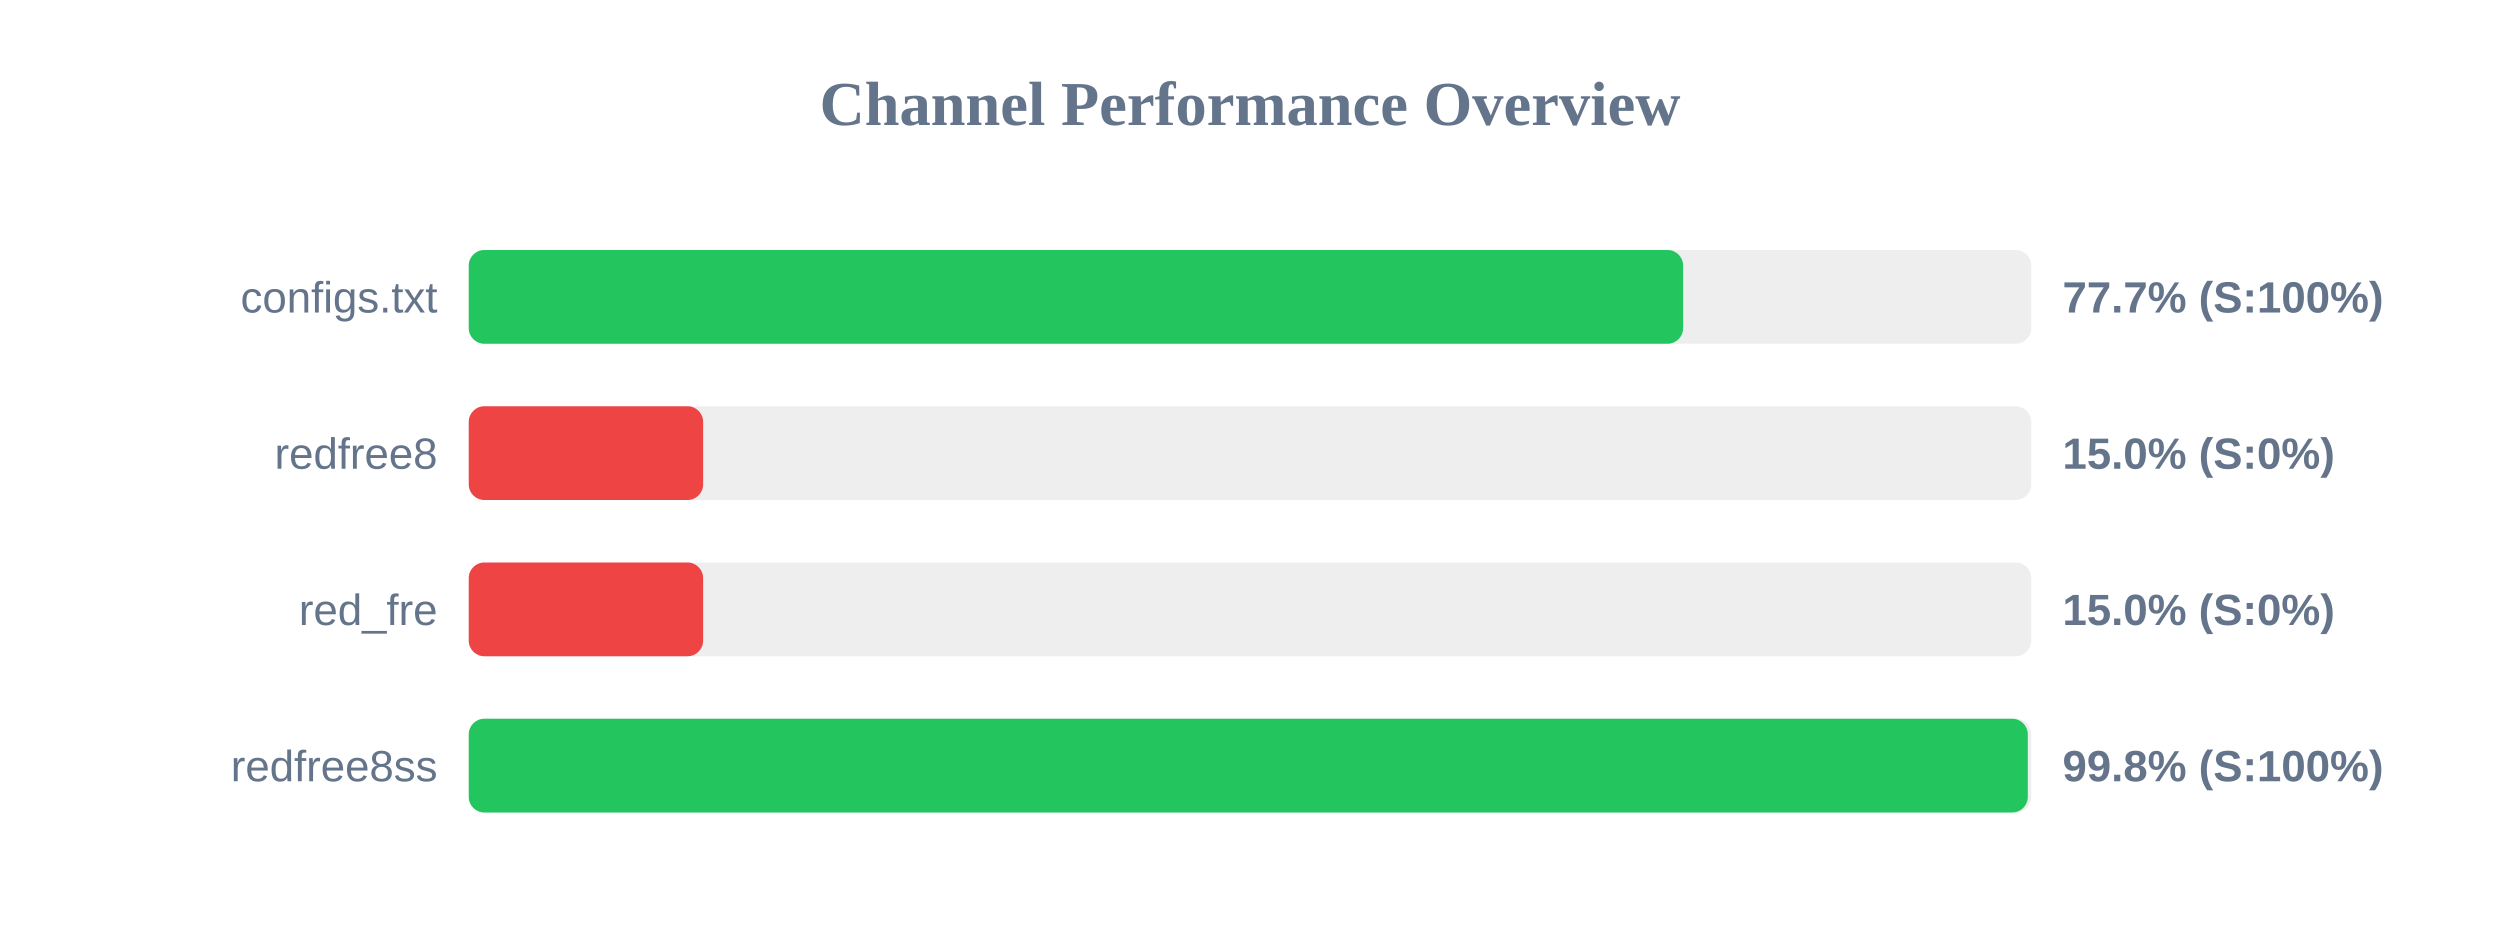
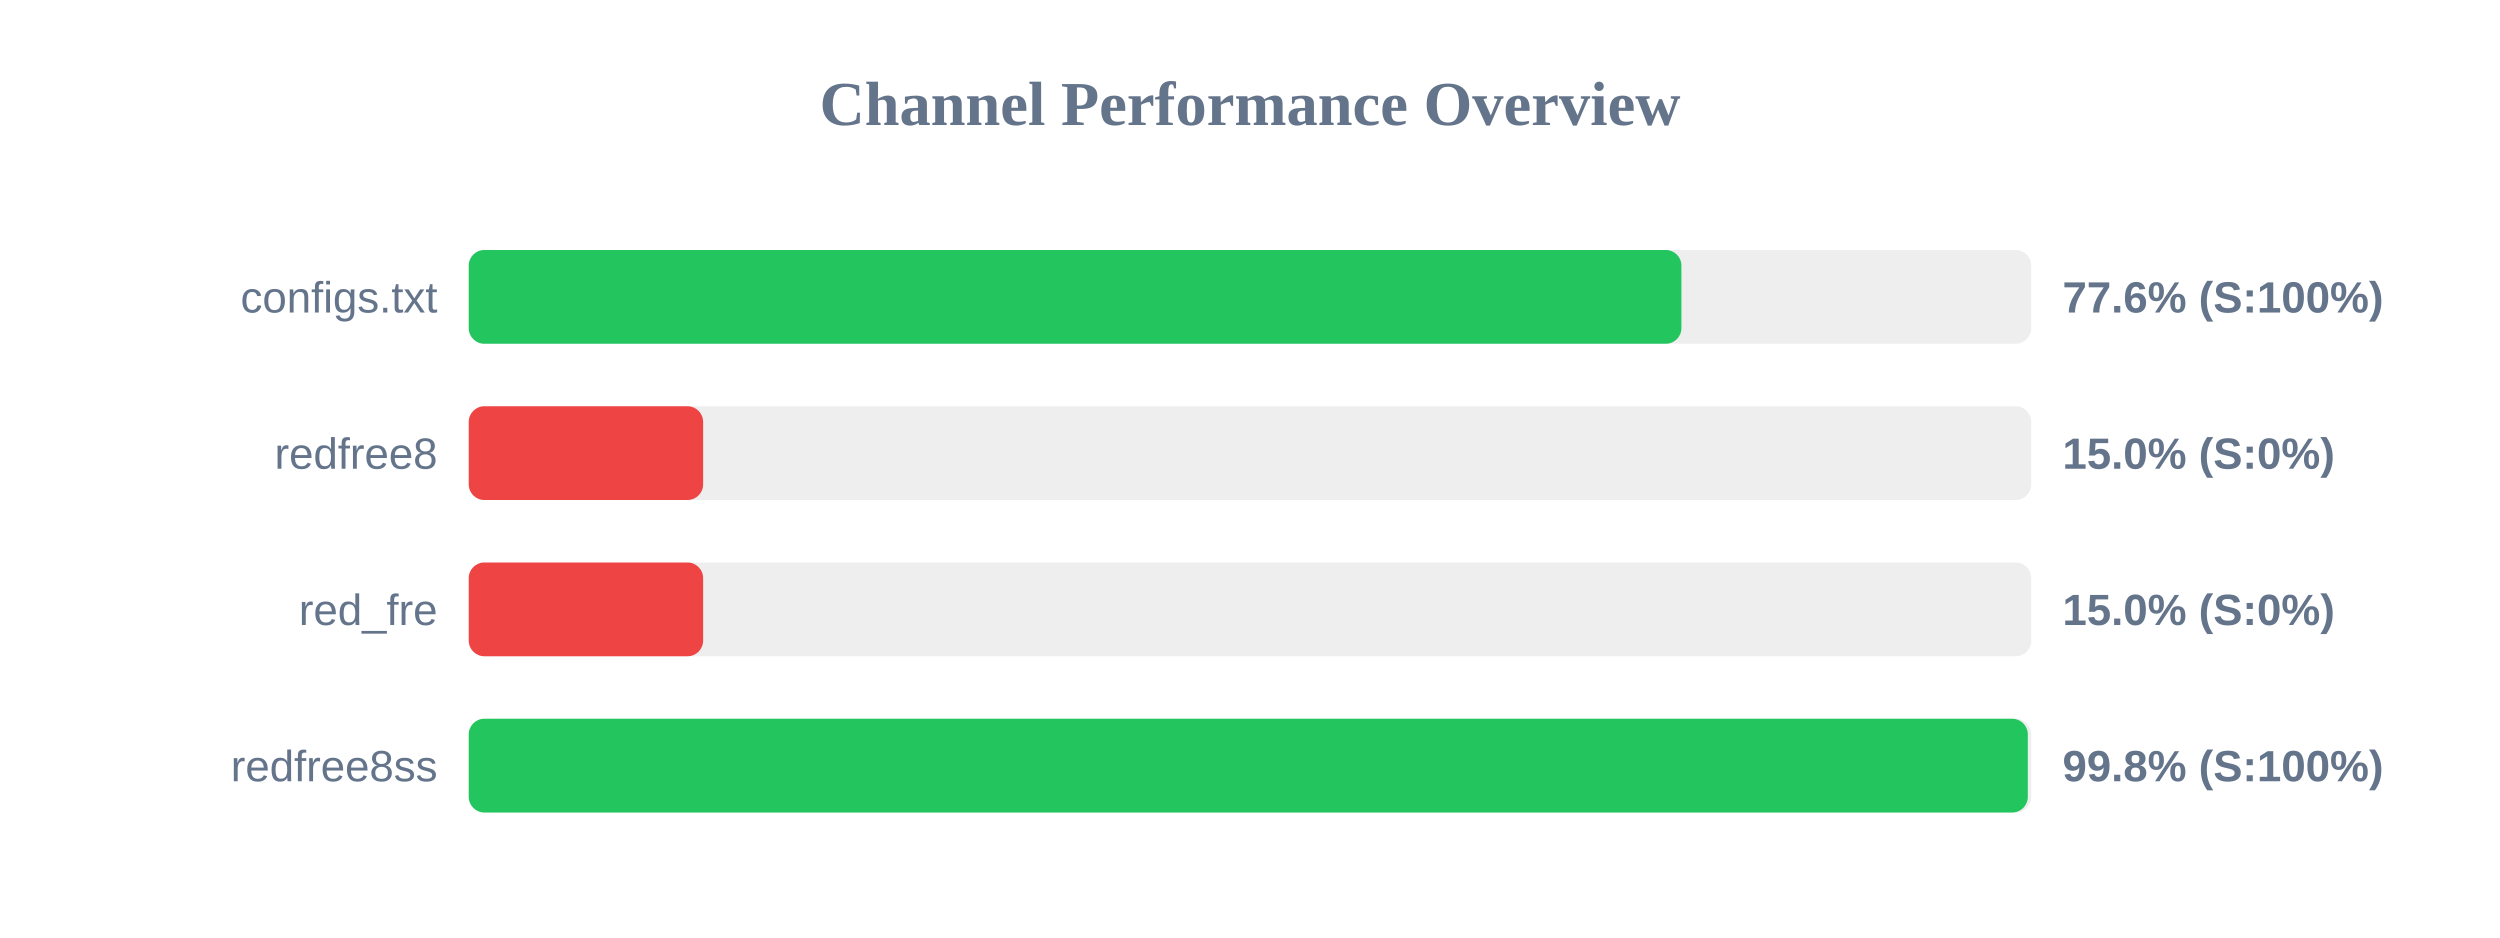
<svg xmlns="http://www.w3.org/2000/svg" width="800" height="300" version="1.1">
  <style>
        .row { font: 14px Arial; fill: #64748b; }
        .score { font: bold 14px Arial; fill: #64748b; }
    </style>
  <text x="400" y="40" text-anchor="middle" font-size="20px" font-weight="bold" fill="#64748b">Channel Performance Overview</text>
  <rect x="150" y="80" width="500" height="30" fill="#eee" rx="5" />
-   <rect x="150" y="80" width="388.6" height="30" fill="#22c55e" rx="5" />
+   <rect x="150" y="80" width="388.05" height="30" fill="#22c55e" rx="5" />
  <text x="140" y="100" text-anchor="end" class="row">configs.txt</text>
-   <text x="660" y="100" text-anchor="start" class="score">77.7% (S:100%)</text>
+   <text x="660" y="100" text-anchor="start" class="score">77.6% (S:100%)</text>
  <rect x="150" y="130" width="500" height="30" fill="#eee" rx="5" />
  <rect x="150" y="130" width="75.0" height="30" fill="#ef4444" rx="5" />
  <text x="140" y="150" text-anchor="end" class="row">redfree8</text>
  <text x="660" y="150" text-anchor="start" class="score">15.0% (S:0%)</text>
  <rect x="150" y="180" width="500" height="30" fill="#eee" rx="5" />
  <rect x="150" y="180" width="75.0" height="30" fill="#ef4444" rx="5" />
  <text x="140" y="200" text-anchor="end" class="row">red_fre</text>
  <text x="660" y="200" text-anchor="start" class="score">15.0% (S:0%)</text>
  <rect x="150" y="230" width="500" height="30" fill="#eee" rx="5" />
  <rect x="150" y="230" width="498.9" height="30" fill="#22c55e" rx="5" />
  <text x="140" y="250" text-anchor="end" class="row">redfree8ss</text>
  <text x="660" y="250" text-anchor="start" class="score">99.8% (S:100%)</text>
</svg>
